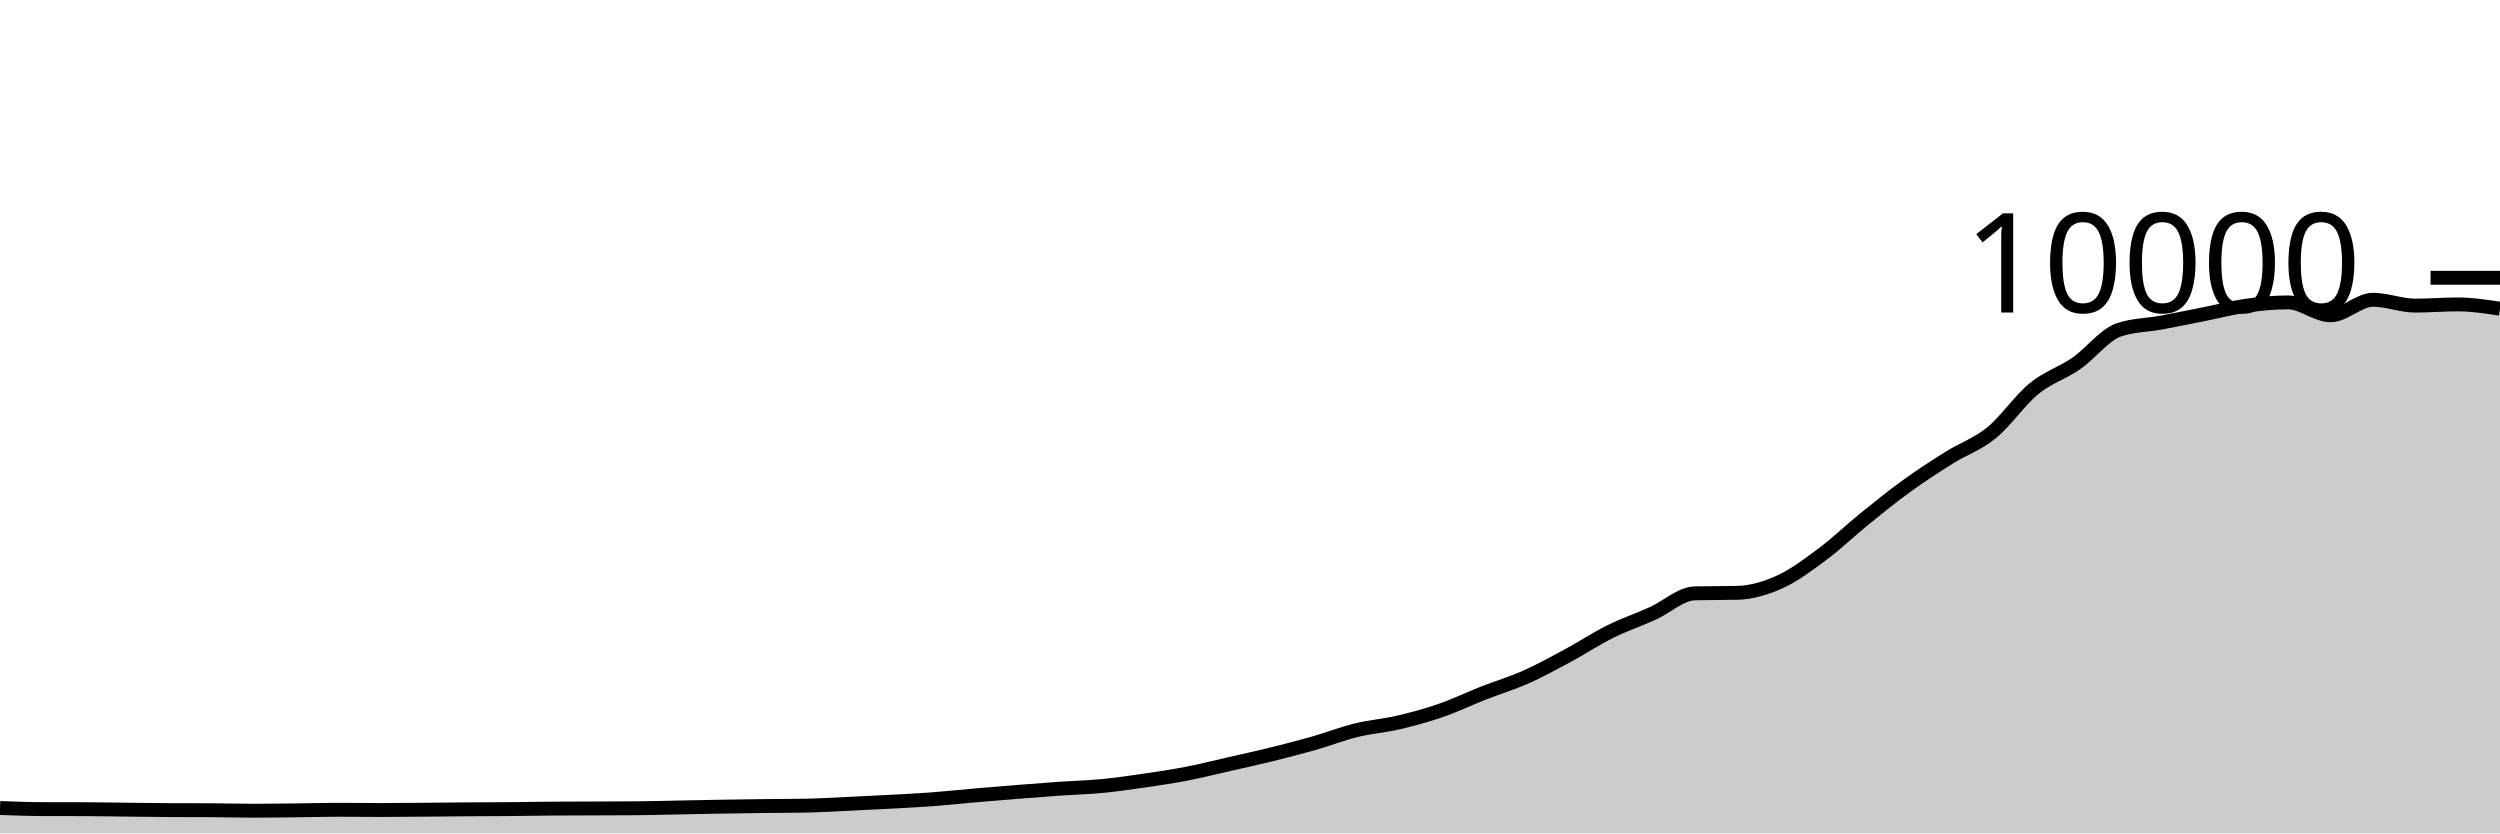
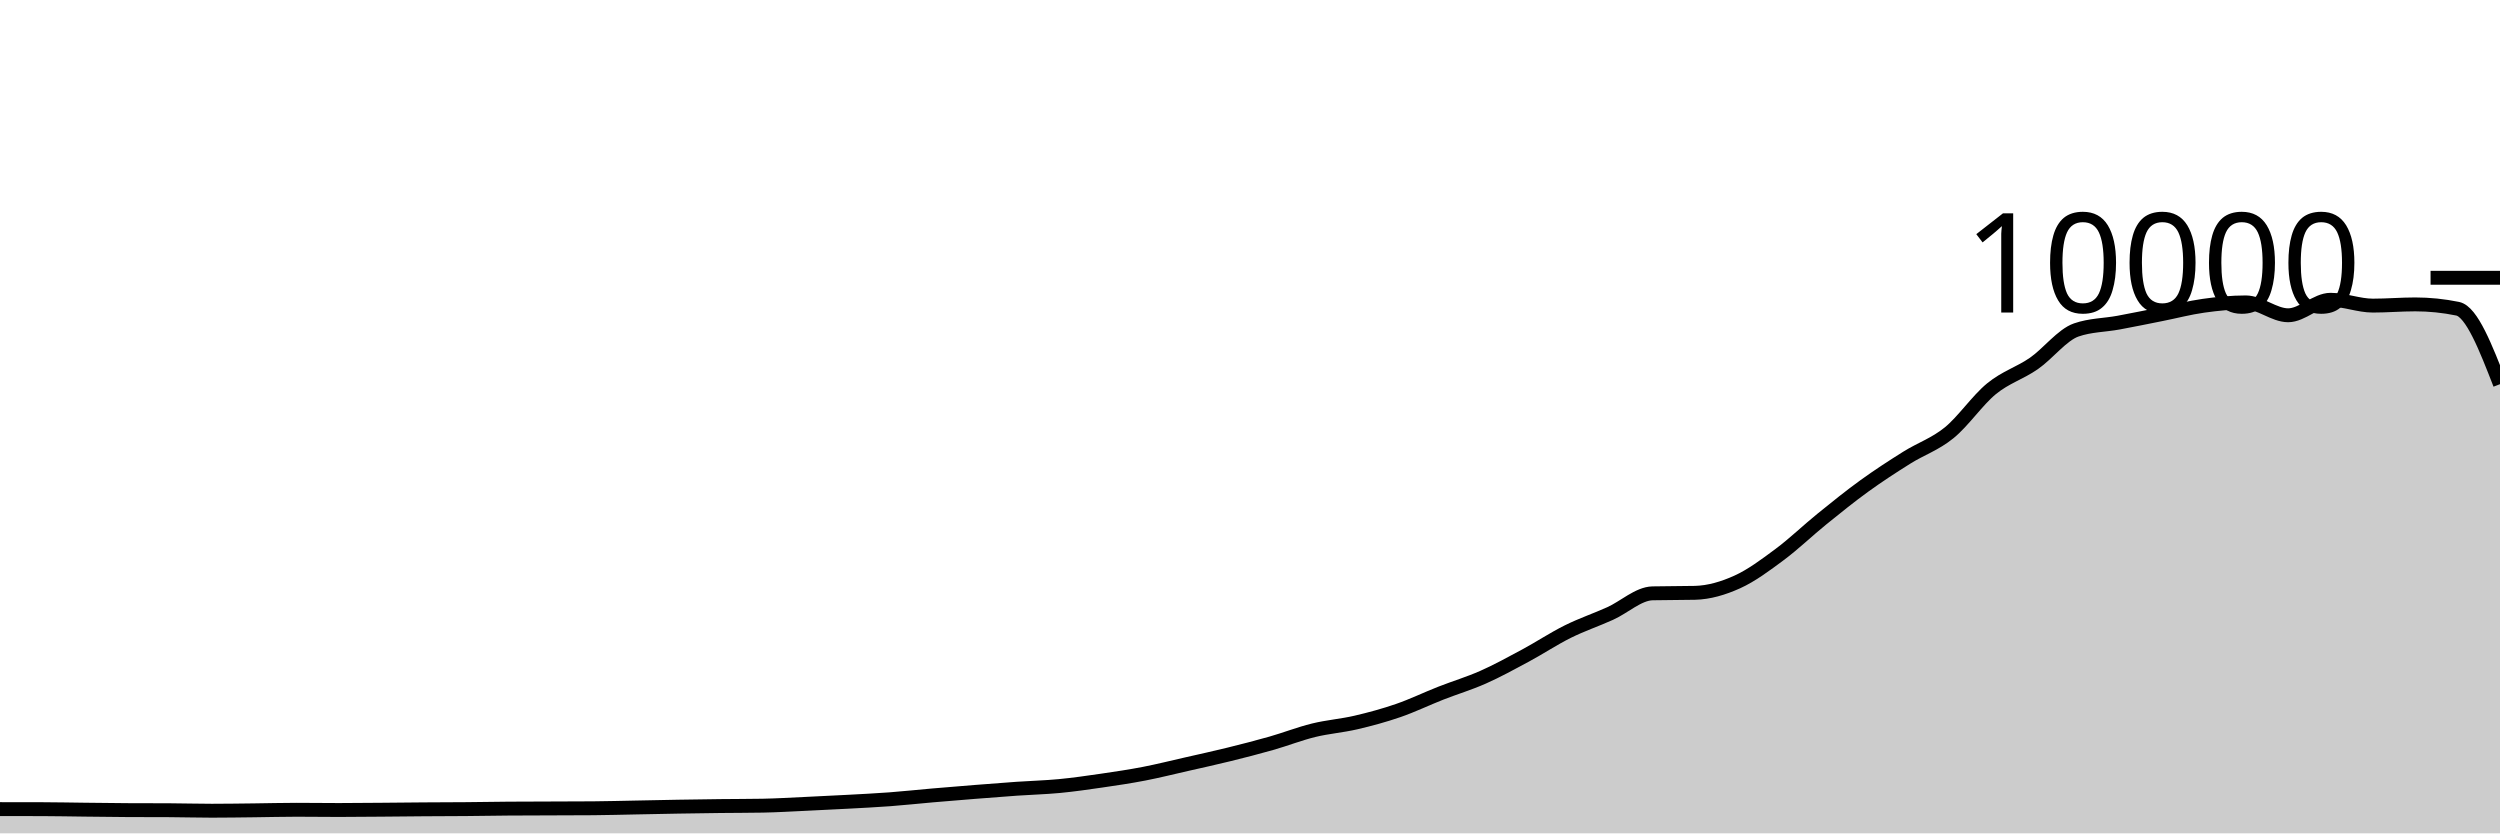
<svg xmlns="http://www.w3.org/2000/svg" viewBox="0 0 180 60">
  <g transform="translate(0,20)">
-     <path class="area" fill="rgba(0, 0, 0, 0.2)" d="M0,38.176C1.017,38.215,2.034,38.253,3.051,38.256C4.068,38.259,5.085,38.257,6.102,38.26C7.119,38.263,8.136,38.285,9.153,38.296C10.169,38.307,11.186,38.323,12.203,38.328C13.22,38.333,14.237,38.331,15.254,38.336C16.271,38.341,17.288,38.372,18.305,38.372C19.322,38.372,20.339,38.355,21.356,38.344C22.373,38.333,23.39,38.304,24.407,38.304C25.424,38.304,26.441,38.32,27.458,38.32C28.475,38.32,29.492,38.308,30.508,38.3C31.525,38.292,32.542,38.279,33.559,38.272C34.576,38.265,35.593,38.265,36.61,38.256C37.627,38.247,38.644,38.228,39.661,38.22C40.678,38.212,41.695,38.212,42.712,38.208C43.729,38.204,44.746,38.204,45.763,38.196C46.78,38.188,47.797,38.159,48.814,38.14C49.831,38.121,50.847,38.097,51.864,38.08C52.881,38.063,53.898,38.048,54.915,38.036C55.932,38.024,56.949,38.027,57.966,38.008C58.983,37.989,60,37.927,61.017,37.88C62.034,37.833,63.051,37.783,64.068,37.728C65.085,37.673,66.102,37.624,67.119,37.548C68.136,37.472,69.153,37.36,70.169,37.272C71.186,37.184,72.203,37.101,73.22,37.02C74.237,36.939,75.254,36.859,76.271,36.788C77.288,36.717,78.305,36.693,79.322,36.596C80.339,36.499,81.356,36.352,82.373,36.204C83.39,36.056,84.407,35.905,85.424,35.708C86.441,35.511,87.458,35.255,88.475,35.024C89.492,34.793,90.508,34.571,91.525,34.32C92.542,34.069,93.559,33.81,94.576,33.52C95.593,33.23,96.61,32.83,97.627,32.58C98.644,32.33,99.661,32.257,100.678,32.02C101.695,31.783,102.712,31.507,103.729,31.156C104.746,30.805,105.763,30.311,106.78,29.912C107.797,29.513,108.814,29.211,109.831,28.76C110.847,28.309,111.864,27.751,112.881,27.204C113.898,26.657,114.915,25.981,115.932,25.476C116.949,24.971,117.966,24.631,118.983,24.172C120,23.713,121.017,22.744,122.034,22.72C123.051,22.696,124.068,22.708,125.085,22.684C126.102,22.66,127.119,22.36,128.136,21.9C129.153,21.44,130.169,20.68,131.186,19.924C132.203,19.168,133.22,18.187,134.237,17.364C135.254,16.541,136.271,15.719,137.288,14.984C138.305,14.249,139.322,13.589,140.339,12.952C141.356,12.315,142.373,11.987,143.39,11.16C144.407,10.333,145.424,8.82,146.441,7.988C147.458,7.156,148.475,6.873,149.492,6.168C150.508,5.463,151.525,4.108,152.542,3.756C153.559,3.404,154.576,3.416,155.593,3.228C156.61,3.04,157.627,2.83,158.644,2.628C159.661,2.426,160.678,2.159,161.695,2.016C162.712,1.873,163.729,1.772,164.746,1.772C165.763,1.772,166.78,2.7,167.797,2.7C168.814,2.7,169.831,1.584,170.847,1.584C171.864,1.584,172.881,2.004,173.898,2.004C174.915,2.004,175.932,1.916,176.949,1.916C177.966,1.916,178.983,2.072,180,2.228L180,40C178.983,40,177.966,40,176.949,40C175.932,40,174.915,40,173.898,40C172.881,40,171.864,40,170.847,40C169.831,40,168.814,40,167.797,40C166.78,40,165.763,40,164.746,40C163.729,40,162.712,40,161.695,40C160.678,40,159.661,40,158.644,40C157.627,40,156.61,40,155.593,40C154.576,40,153.559,40,152.542,40C151.525,40,150.508,40,149.492,40C148.475,40,147.458,40,146.441,40C145.424,40,144.407,40,143.39,40C142.373,40,141.356,40,140.339,40C139.322,40,138.305,40,137.288,40C136.271,40,135.254,40,134.237,40C133.22,40,132.203,40,131.186,40C130.169,40,129.153,40,128.136,40C127.119,40,126.102,40,125.085,40C124.068,40,123.051,40,122.034,40C121.017,40,120,40,118.983,40C117.966,40,116.949,40,115.932,40C114.915,40,113.898,40,112.881,40C111.864,40,110.847,40,109.831,40C108.814,40,107.797,40,106.78,40C105.763,40,104.746,40,103.729,40C102.712,40,101.695,40,100.678,40C99.661,40,98.644,40,97.627,40C96.61,40,95.593,40,94.576,40C93.559,40,92.542,40,91.525,40C90.508,40,89.492,40,88.475,40C87.458,40,86.441,40,85.424,40C84.407,40,83.39,40,82.373,40C81.356,40,80.339,40,79.322,40C78.305,40,77.288,40,76.271,40C75.254,40,74.237,40,73.22,40C72.203,40,71.186,40,70.169,40C69.153,40,68.136,40,67.119,40C66.102,40,65.085,40,64.068,40C63.051,40,62.034,40,61.017,40C60,40,58.983,40,57.966,40C56.949,40,55.932,40,54.915,40C53.898,40,52.881,40,51.864,40C50.847,40,49.831,40,48.814,40C47.797,40,46.78,40,45.763,40C44.746,40,43.729,40,42.712,40C41.695,40,40.678,40,39.661,40C38.644,40,37.627,40,36.61,40C35.593,40,34.576,40,33.559,40C32.542,40,31.525,40,30.508,40C29.492,40,28.475,40,27.458,40C26.441,40,25.424,40,24.407,40C23.39,40,22.373,40,21.356,40C20.339,40,19.322,40,18.305,40C17.288,40,16.271,40,15.254,40C14.237,40,13.22,40,12.203,40C11.186,40,10.169,40,9.153,40C8.136,40,7.119,40,6.102,40C5.085,40,4.068,40,3.051,40C2.034,40,1.017,40,0,40Z" />
-     <path class="line" stroke="black" fill="none" d="M0,38.176C1.017,38.215,2.034,38.253,3.051,38.256C4.068,38.259,5.085,38.257,6.102,38.26C7.119,38.263,8.136,38.285,9.153,38.296C10.169,38.307,11.186,38.323,12.203,38.328C13.22,38.333,14.237,38.331,15.254,38.336C16.271,38.341,17.288,38.372,18.305,38.372C19.322,38.372,20.339,38.355,21.356,38.344C22.373,38.333,23.39,38.304,24.407,38.304C25.424,38.304,26.441,38.32,27.458,38.32C28.475,38.32,29.492,38.308,30.508,38.3C31.525,38.292,32.542,38.279,33.559,38.272C34.576,38.265,35.593,38.265,36.61,38.256C37.627,38.247,38.644,38.228,39.661,38.22C40.678,38.212,41.695,38.212,42.712,38.208C43.729,38.204,44.746,38.204,45.763,38.196C46.78,38.188,47.797,38.159,48.814,38.14C49.831,38.121,50.847,38.097,51.864,38.08C52.881,38.063,53.898,38.048,54.915,38.036C55.932,38.024,56.949,38.027,57.966,38.008C58.983,37.989,60,37.927,61.017,37.88C62.034,37.833,63.051,37.783,64.068,37.728C65.085,37.673,66.102,37.624,67.119,37.548C68.136,37.472,69.153,37.36,70.169,37.272C71.186,37.184,72.203,37.101,73.22,37.02C74.237,36.939,75.254,36.859,76.271,36.788C77.288,36.717,78.305,36.693,79.322,36.596C80.339,36.499,81.356,36.352,82.373,36.204C83.39,36.056,84.407,35.905,85.424,35.708C86.441,35.511,87.458,35.255,88.475,35.024C89.492,34.793,90.508,34.571,91.525,34.32C92.542,34.069,93.559,33.81,94.576,33.52C95.593,33.23,96.61,32.83,97.627,32.58C98.644,32.33,99.661,32.257,100.678,32.02C101.695,31.783,102.712,31.507,103.729,31.156C104.746,30.805,105.763,30.311,106.78,29.912C107.797,29.513,108.814,29.211,109.831,28.76C110.847,28.309,111.864,27.751,112.881,27.204C113.898,26.657,114.915,25.981,115.932,25.476C116.949,24.971,117.966,24.631,118.983,24.172C120,23.713,121.017,22.744,122.034,22.72C123.051,22.696,124.068,22.708,125.085,22.684C126.102,22.66,127.119,22.36,128.136,21.9C129.153,21.44,130.169,20.68,131.186,19.924C132.203,19.168,133.22,18.187,134.237,17.364C135.254,16.541,136.271,15.719,137.288,14.984C138.305,14.249,139.322,13.589,140.339,12.952C141.356,12.315,142.373,11.987,143.39,11.16C144.407,10.333,145.424,8.82,146.441,7.988C147.458,7.156,148.475,6.873,149.492,6.168C150.508,5.463,151.525,4.108,152.542,3.756C153.559,3.404,154.576,3.416,155.593,3.228C156.61,3.04,157.627,2.83,158.644,2.628C159.661,2.426,160.678,2.159,161.695,2.016C162.712,1.873,163.729,1.772,164.746,1.772C165.763,1.772,166.78,2.7,167.797,2.7C168.814,2.7,169.831,1.584,170.847,1.584C171.864,1.584,172.881,2.004,173.898,2.004C174.915,2.004,175.932,1.916,176.949,1.916C177.966,1.916,178.983,2.072,180,2.228" />
+     <path class="area" fill="rgba(0, 0, 0, 0.2)" d="M0,38.256C1.017,38.257,2.034,38.257,3.051,38.26C4.068,38.263,5.085,38.285,6.102,38.296C7.119,38.307,8.136,38.323,9.153,38.328C10.169,38.333,11.186,38.331,12.203,38.336C13.22,38.341,14.237,38.372,15.254,38.372C16.271,38.372,17.288,38.355,18.305,38.344C19.322,38.333,20.339,38.304,21.356,38.304C22.373,38.304,23.39,38.32,24.407,38.32C25.424,38.32,26.441,38.308,27.458,38.3C28.475,38.292,29.492,38.279,30.508,38.272C31.525,38.265,32.542,38.265,33.559,38.256C34.576,38.247,35.593,38.228,36.61,38.22C37.627,38.212,38.644,38.212,39.661,38.208C40.678,38.204,41.695,38.204,42.712,38.196C43.729,38.188,44.746,38.159,45.763,38.14C46.78,38.121,47.797,38.097,48.814,38.08C49.831,38.063,50.847,38.048,51.864,38.036C52.881,38.024,53.898,38.027,54.915,38.008C55.932,37.989,56.949,37.927,57.966,37.88C58.983,37.833,60,37.783,61.017,37.728C62.034,37.673,63.051,37.624,64.068,37.548C65.085,37.472,66.102,37.36,67.119,37.272C68.136,37.184,69.153,37.101,70.169,37.02C71.186,36.939,72.203,36.859,73.22,36.788C74.237,36.717,75.254,36.693,76.271,36.596C77.288,36.499,78.305,36.352,79.322,36.204C80.339,36.056,81.356,35.905,82.373,35.708C83.39,35.511,84.407,35.255,85.424,35.024C86.441,34.793,87.458,34.571,88.475,34.32C89.492,34.069,90.508,33.81,91.525,33.52C92.542,33.23,93.559,32.83,94.576,32.58C95.593,32.33,96.61,32.257,97.627,32.02C98.644,31.783,99.661,31.507,100.678,31.156C101.695,30.805,102.712,30.311,103.729,29.912C104.746,29.513,105.763,29.211,106.78,28.76C107.797,28.309,108.814,27.751,109.831,27.204C110.847,26.657,111.864,25.981,112.881,25.476C113.898,24.971,114.915,24.631,115.932,24.172C116.949,23.713,117.966,22.744,118.983,22.72C120,22.696,121.017,22.708,122.034,22.684C123.051,22.66,124.068,22.36,125.085,21.9C126.102,21.44,127.119,20.68,128.136,19.924C129.153,19.168,130.169,18.187,131.186,17.364C132.203,16.541,133.22,15.719,134.237,14.984C135.254,14.249,136.271,13.589,137.288,12.952C138.305,12.315,139.322,11.987,140.339,11.16C141.356,10.333,142.373,8.82,143.39,7.988C144.407,7.156,145.424,6.873,146.441,6.168C147.458,5.463,148.475,4.108,149.492,3.756C150.508,3.404,151.525,3.416,152.542,3.228C153.559,3.04,154.576,2.83,155.593,2.628C156.61,2.426,157.627,2.159,158.644,2.016C159.661,1.873,160.678,1.772,161.695,1.772C162.712,1.772,163.729,2.7,164.746,2.7C165.763,2.7,166.78,1.584,167.797,1.584C168.814,1.584,169.831,2.004,170.847,2.004C171.864,2.004,172.881,1.916,173.898,1.916C174.915,1.916,175.932,2.02,176.949,2.228C177.966,2.436,178.983,5.048,180,7.66L180,40C178.983,40,177.966,40,176.949,40C175.932,40,174.915,40,173.898,40C172.881,40,171.864,40,170.847,40C169.831,40,168.814,40,167.797,40C166.78,40,165.763,40,164.746,40C163.729,40,162.712,40,161.695,40C160.678,40,159.661,40,158.644,40C157.627,40,156.61,40,155.593,40C154.576,40,153.559,40,152.542,40C151.525,40,150.508,40,149.492,40C148.475,40,147.458,40,146.441,40C145.424,40,144.407,40,143.39,40C142.373,40,141.356,40,140.339,40C139.322,40,138.305,40,137.288,40C136.271,40,135.254,40,134.237,40C133.22,40,132.203,40,131.186,40C130.169,40,129.153,40,128.136,40C127.119,40,126.102,40,125.085,40C124.068,40,123.051,40,122.034,40C121.017,40,120,40,118.983,40C117.966,40,116.949,40,115.932,40C114.915,40,113.898,40,112.881,40C111.864,40,110.847,40,109.831,40C108.814,40,107.797,40,106.78,40C105.763,40,104.746,40,103.729,40C102.712,40,101.695,40,100.678,40C99.661,40,98.644,40,97.627,40C96.61,40,95.593,40,94.576,40C93.559,40,92.542,40,91.525,40C90.508,40,89.492,40,88.475,40C87.458,40,86.441,40,85.424,40C84.407,40,83.39,40,82.373,40C81.356,40,80.339,40,79.322,40C78.305,40,77.288,40,76.271,40C75.254,40,74.237,40,73.22,40C72.203,40,71.186,40,70.169,40C69.153,40,68.136,40,67.119,40C66.102,40,65.085,40,64.068,40C63.051,40,62.034,40,61.017,40C60,40,58.983,40,57.966,40C56.949,40,55.932,40,54.915,40C53.898,40,52.881,40,51.864,40C50.847,40,49.831,40,48.814,40C47.797,40,46.78,40,45.763,40C44.746,40,43.729,40,42.712,40C41.695,40,40.678,40,39.661,40C38.644,40,37.627,40,36.61,40C35.593,40,34.576,40,33.559,40C32.542,40,31.525,40,30.508,40C29.492,40,28.475,40,27.458,40C26.441,40,25.424,40,24.407,40C23.39,40,22.373,40,21.356,40C20.339,40,19.322,40,18.305,40C17.288,40,16.271,40,15.254,40C14.237,40,13.22,40,12.203,40C11.186,40,10.169,40,9.153,40C8.136,40,7.119,40,6.102,40C5.085,40,4.068,40,3.051,40C2.034,40,1.017,40,0,40Z" />
+     <path class="line" stroke="black" fill="none" d="M0,38.256C1.017,38.257,2.034,38.257,3.051,38.26C4.068,38.263,5.085,38.285,6.102,38.296C7.119,38.307,8.136,38.323,9.153,38.328C10.169,38.333,11.186,38.331,12.203,38.336C13.22,38.341,14.237,38.372,15.254,38.372C16.271,38.372,17.288,38.355,18.305,38.344C19.322,38.333,20.339,38.304,21.356,38.304C22.373,38.304,23.39,38.32,24.407,38.32C25.424,38.32,26.441,38.308,27.458,38.3C28.475,38.292,29.492,38.279,30.508,38.272C31.525,38.265,32.542,38.265,33.559,38.256C34.576,38.247,35.593,38.228,36.61,38.22C37.627,38.212,38.644,38.212,39.661,38.208C40.678,38.204,41.695,38.204,42.712,38.196C43.729,38.188,44.746,38.159,45.763,38.14C46.78,38.121,47.797,38.097,48.814,38.08C49.831,38.063,50.847,38.048,51.864,38.036C52.881,38.024,53.898,38.027,54.915,38.008C55.932,37.989,56.949,37.927,57.966,37.88C58.983,37.833,60,37.783,61.017,37.728C62.034,37.673,63.051,37.624,64.068,37.548C65.085,37.472,66.102,37.36,67.119,37.272C68.136,37.184,69.153,37.101,70.169,37.02C71.186,36.939,72.203,36.859,73.22,36.788C74.237,36.717,75.254,36.693,76.271,36.596C77.288,36.499,78.305,36.352,79.322,36.204C80.339,36.056,81.356,35.905,82.373,35.708C83.39,35.511,84.407,35.255,85.424,35.024C86.441,34.793,87.458,34.571,88.475,34.32C89.492,34.069,90.508,33.81,91.525,33.52C92.542,33.23,93.559,32.83,94.576,32.58C95.593,32.33,96.61,32.257,97.627,32.02C98.644,31.783,99.661,31.507,100.678,31.156C101.695,30.805,102.712,30.311,103.729,29.912C104.746,29.513,105.763,29.211,106.78,28.76C107.797,28.309,108.814,27.751,109.831,27.204C110.847,26.657,111.864,25.981,112.881,25.476C113.898,24.971,114.915,24.631,115.932,24.172C116.949,23.713,117.966,22.744,118.983,22.72C120,22.696,121.017,22.708,122.034,22.684C123.051,22.66,124.068,22.36,125.085,21.9C126.102,21.44,127.119,20.68,128.136,19.924C129.153,19.168,130.169,18.187,131.186,17.364C132.203,16.541,133.22,15.719,134.237,14.984C135.254,14.249,136.271,13.589,137.288,12.952C138.305,12.315,139.322,11.987,140.339,11.16C141.356,10.333,142.373,8.82,143.39,7.988C144.407,7.156,145.424,6.873,146.441,6.168C147.458,5.463,148.475,4.108,149.492,3.756C150.508,3.404,151.525,3.416,152.542,3.228C153.559,3.04,154.576,2.83,155.593,2.628C156.61,2.426,157.627,2.159,158.644,2.016C159.661,1.873,160.678,1.772,161.695,1.772C162.712,1.772,163.729,2.7,164.746,2.7C165.763,2.7,166.78,1.584,167.797,1.584C168.814,1.584,169.831,2.004,170.847,2.004C171.864,2.004,172.881,1.916,173.898,1.916C174.915,1.916,175.932,2.02,176.949,2.228C177.966,2.436,178.983,5.048,180,7.66" />
    <path class="axis-ceiling" stroke-width="1" stroke="black" fill="none" d="M175,0L180,0" />
    <text class="axis-ceiling-label" font-family="sans-serif" text-anchor="end" font-size="10px" x="170" y="2.5">10000</text>
  </g>
</svg>
